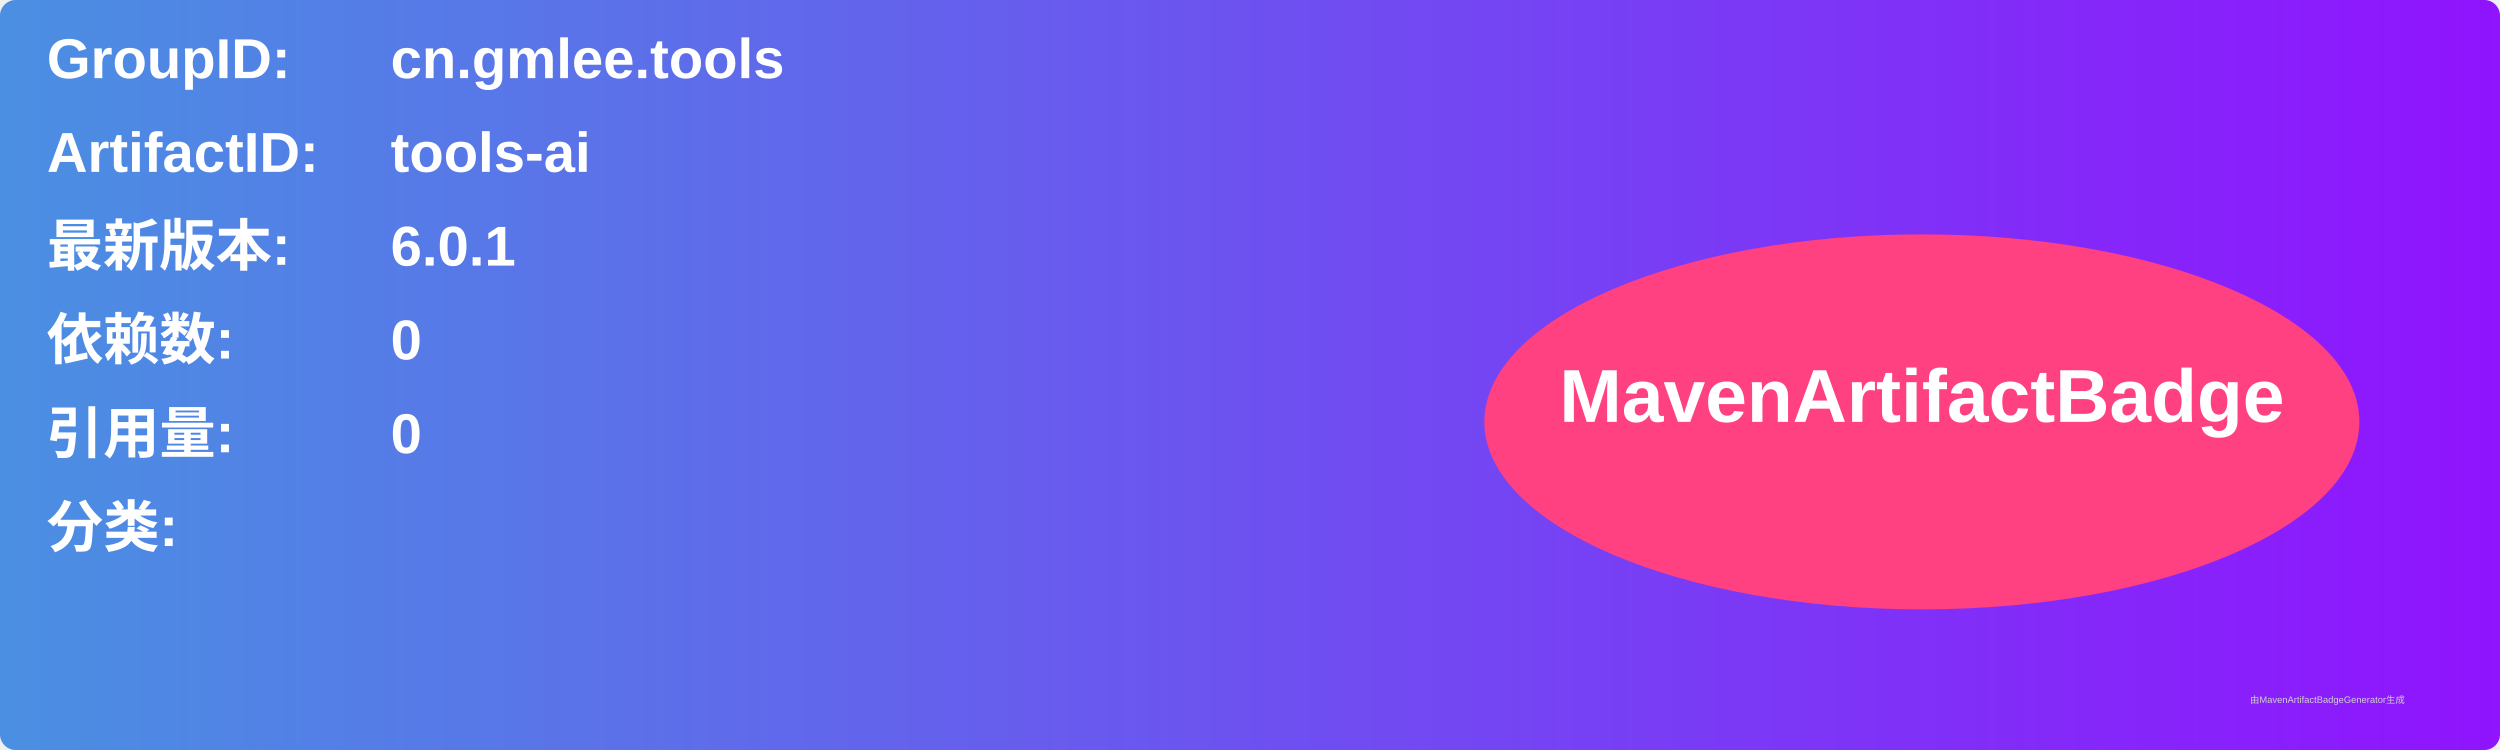
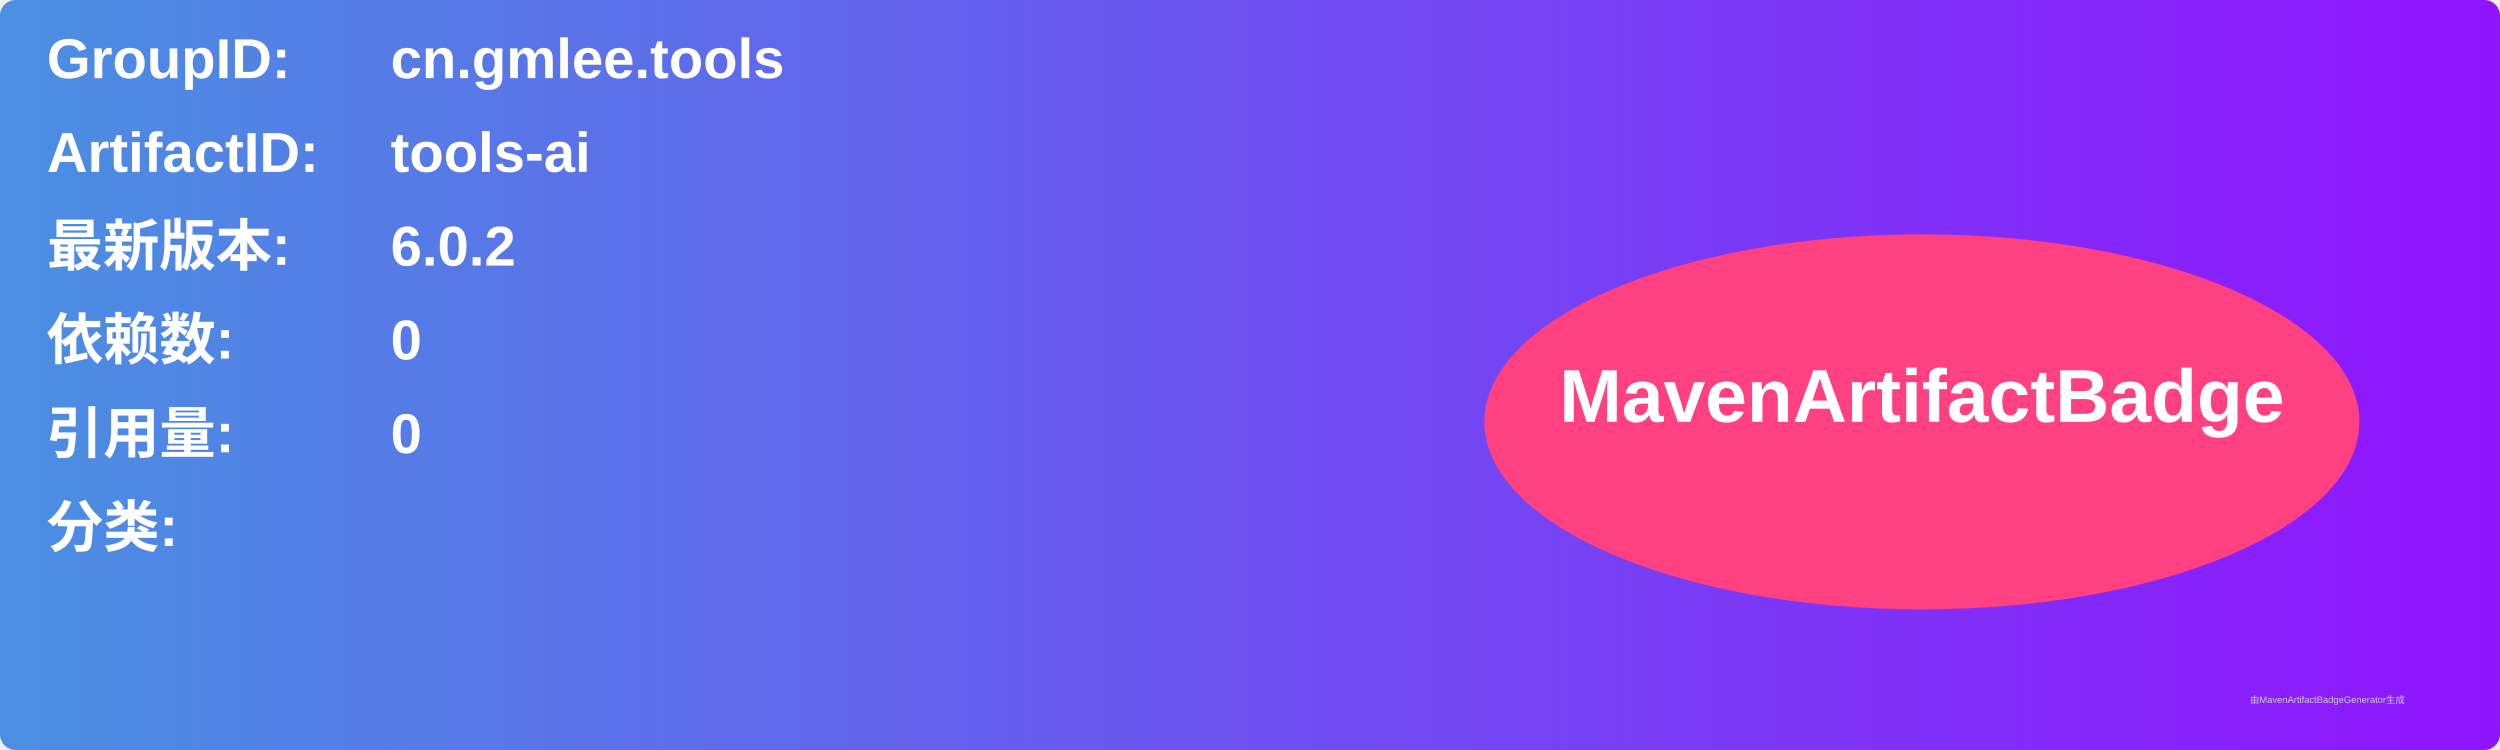
<svg xmlns="http://www.w3.org/2000/svg" width="800" height="240" viewBox="0 0 800 240">
  <linearGradient id="grad" x1="0%" y1="0%" x2="100%" y2="0%">
    <stop offset="0%" stop-color="#4a90e2" />
    <stop offset="100%" stop-color="#9013fe" />
  </linearGradient>
  <rect width="100%" height="100%" rx="5" ry="5" fill="url(#grad)" />
  <g transform="translate(15, 15)">
    <text x="0" y="10" font-family="Arial" font-size="18" fill="white" font-weight="bold" width="260">GroupID:</text>
    <text x="110" y="10" font-family="Arial" font-size="18" fill="white" font-weight="bold" width="460">cn.gmlee.tools</text>
    <text x="0" y="40" font-family="Arial" font-size="18" fill="white" font-weight="bold" width="260">ArtifactID:</text>
    <text x="110" y="40" font-family="Arial" font-size="18" fill="white" font-weight="bold" width="460">tools-ai</text>
    <text x="0" y="70" font-family="Arial" font-size="18" fill="white" font-weight="bold">最新版本:</text>
    <text x="110" y="70" font-family="Arial" font-size="18" fill="white" font-weight="bold">
-       <tspan font-weight="bold">6.0.1</tspan>
+       <tspan font-weight="bold">6.0.2</tspan>
    </text>
    <text x="0" y="100" font-family="Arial" font-size="18" fill="white" font-weight="bold">依赖数: </text>
    <text x="110" y="100" font-family="Arial" font-size="18" fill="white">
      <tspan font-weight="bold">0</tspan>
    </text>
    <text x="0" y="130" font-family="Arial" font-size="18" fill="white" font-weight="bold">引用量: </text>
    <text x="110" y="130" font-family="Arial" font-size="18" fill="white">
      <tspan font-weight="bold">0</tspan>
    </text>
    <text x="0" y="160" font-family="Arial" font-size="18" fill="white" font-weight="bold">分类:</text>
    <text x="10" y="190" font-family="Arial" font-size="10" fill="white">
      <tspan font-weight="bold" />
    </text>
    <ellipse cx="600" cy="120" rx="140" ry="60" fill="#ff4081" />
    <text x="600" y="120" text-anchor="middle" font-family="Arial" font-size="24" fill="white" font-weight="bold">MavenArtifactBadge</text>
  </g>
  <text x="720" y="225" font-family="Arial" font-size="3" fill="#d0d0d0">由MavenArtifactBadgeGenerator生成</text>
</svg>
